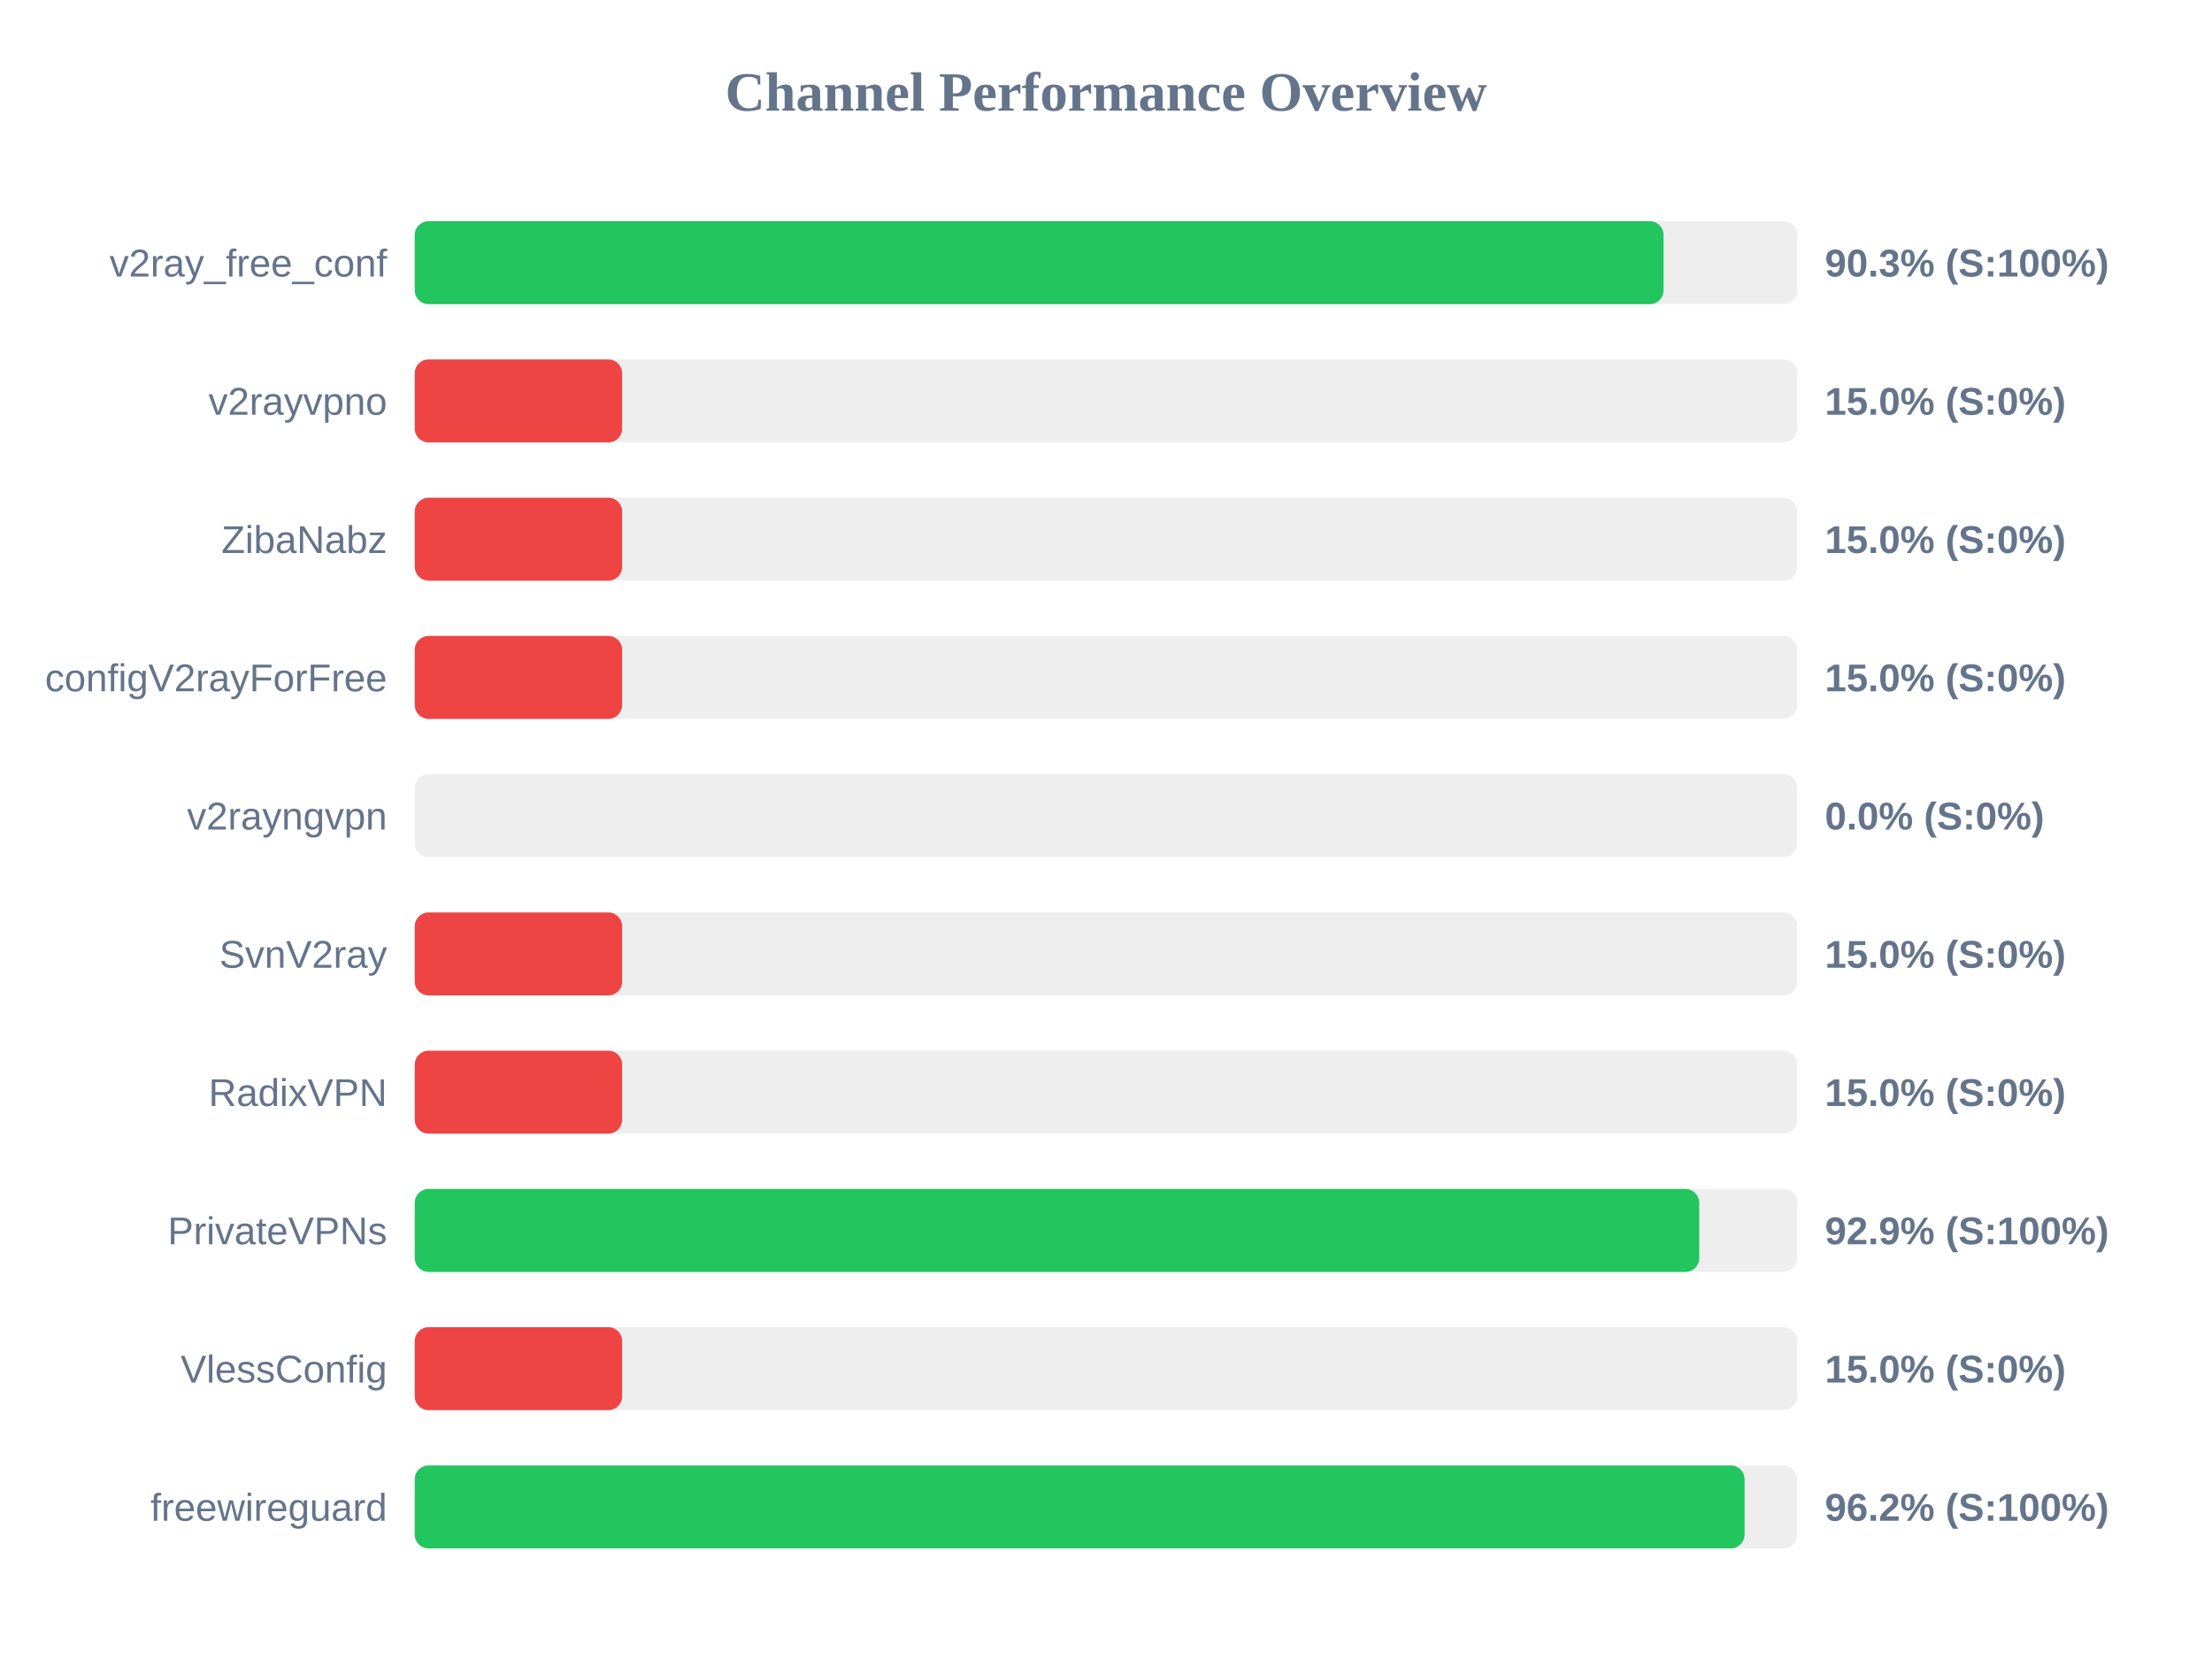
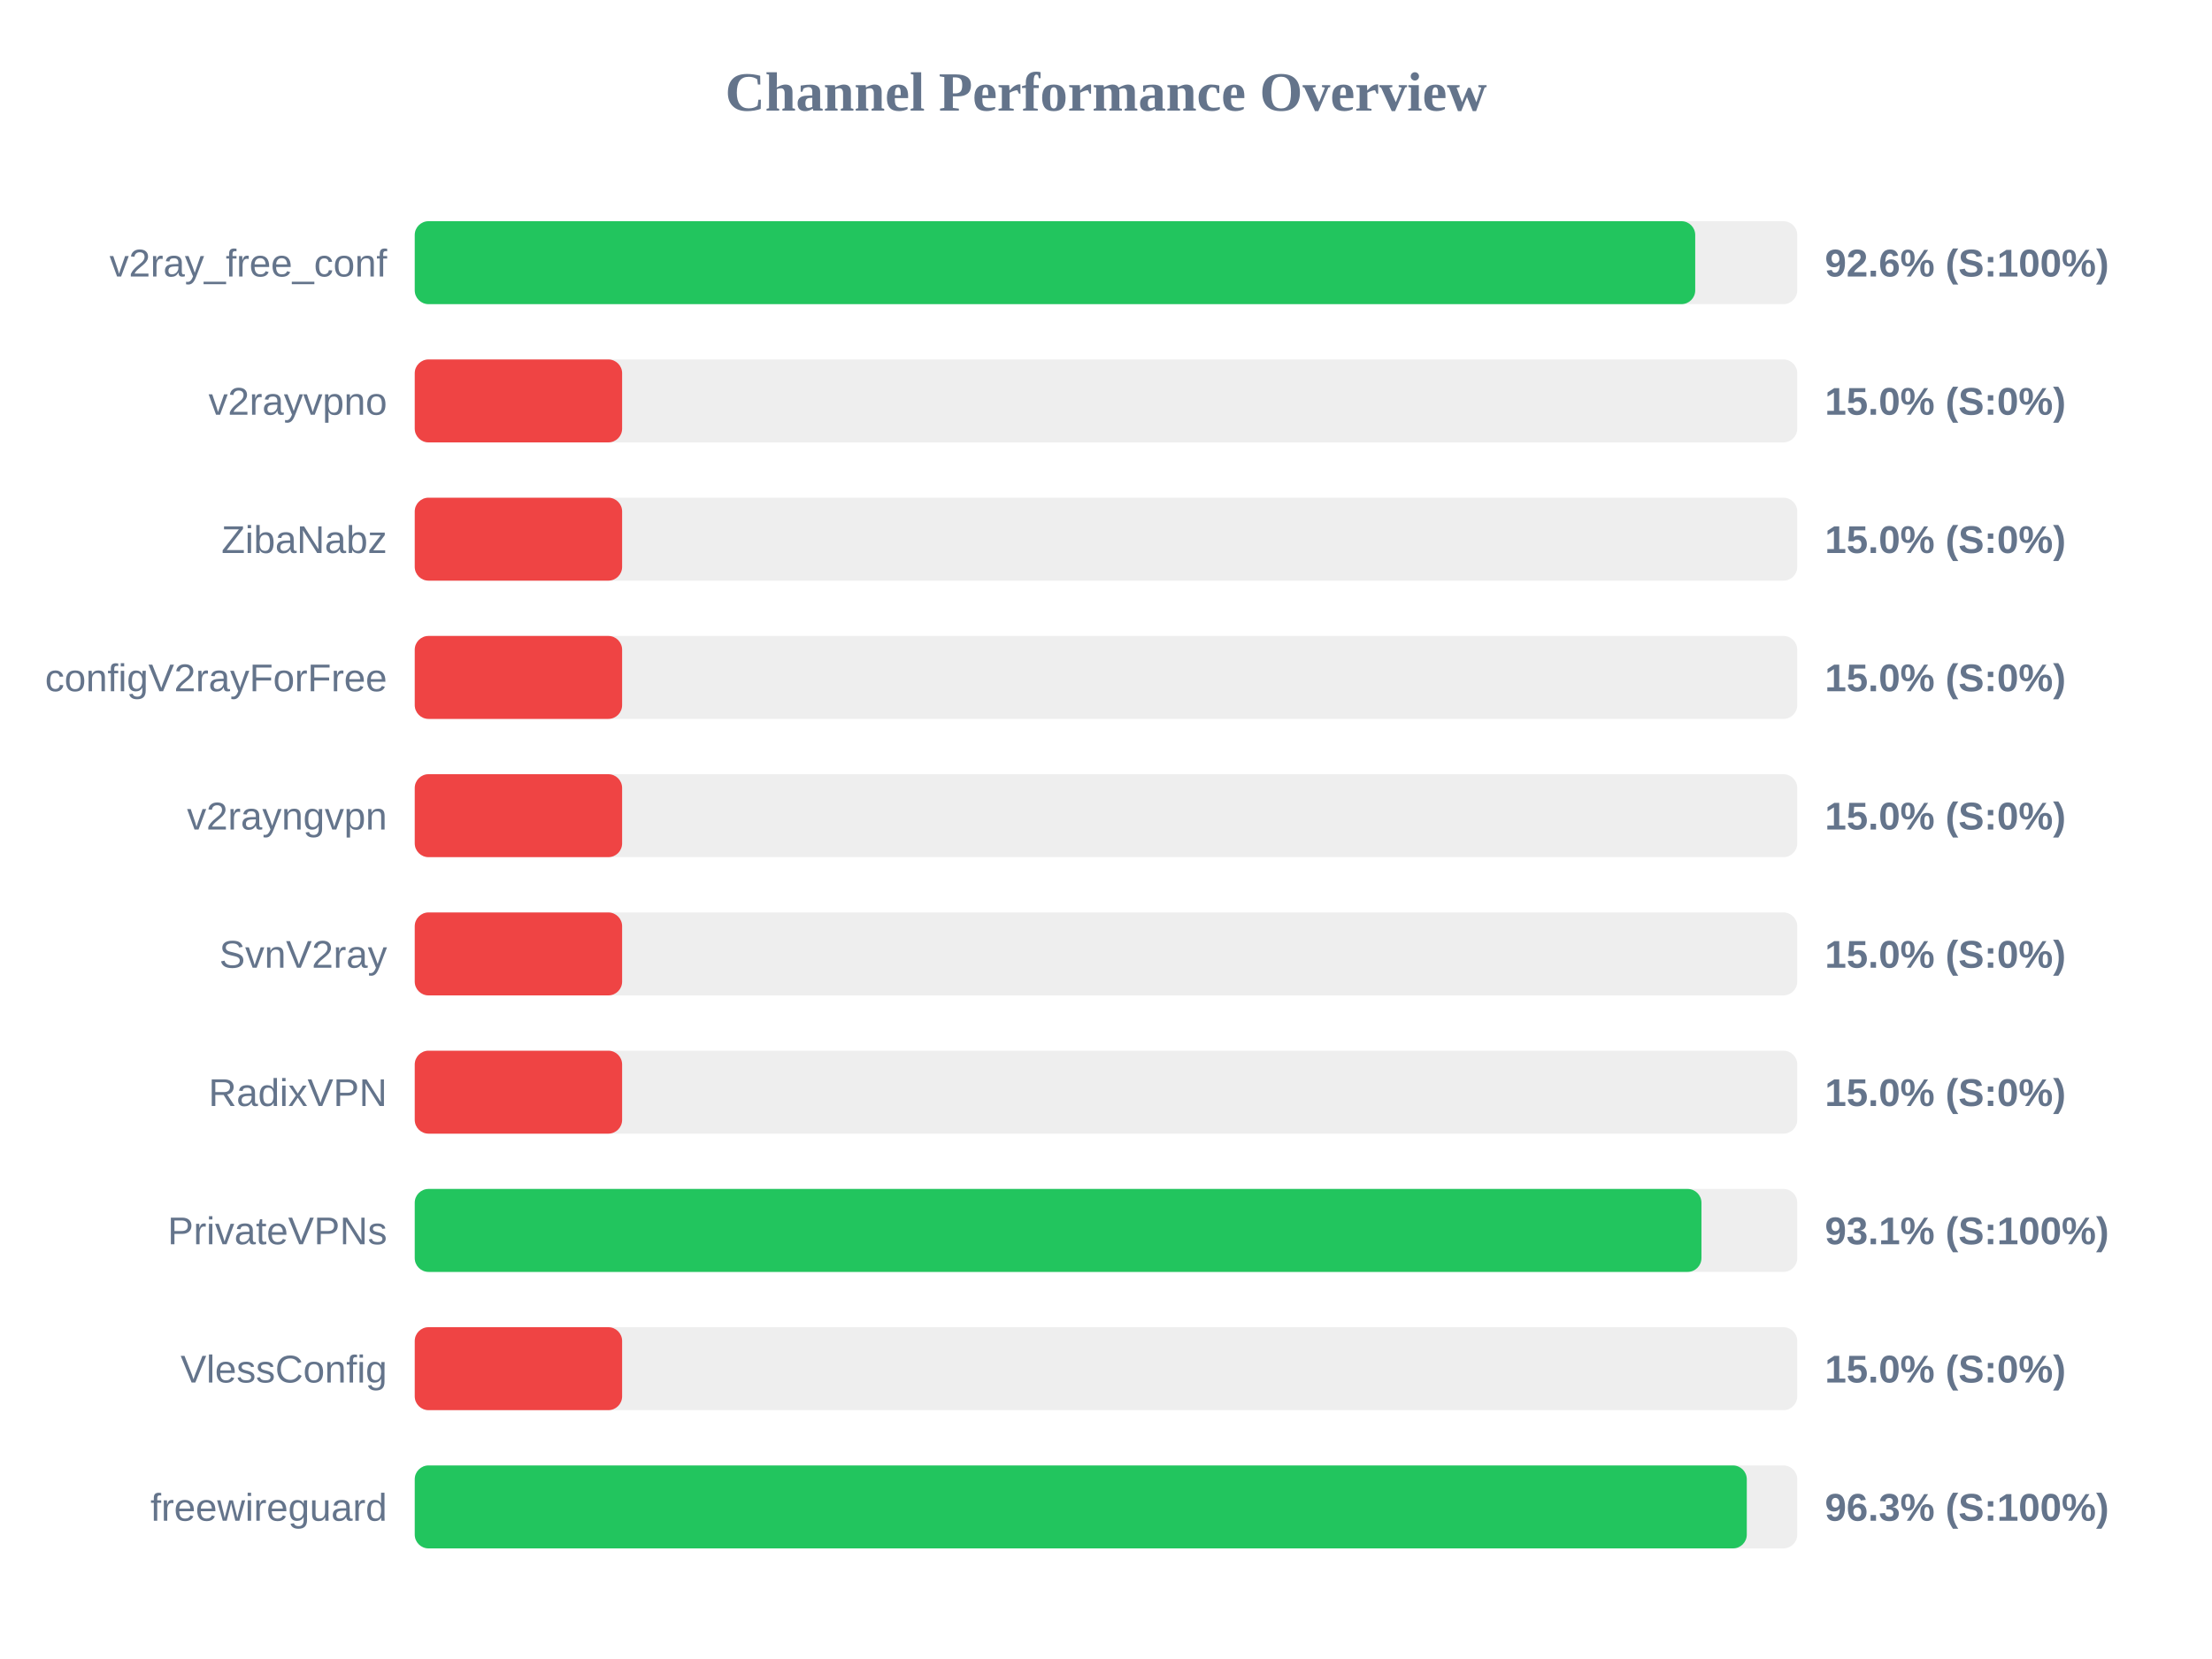
<svg xmlns="http://www.w3.org/2000/svg" width="800" height="600" version="1.1">
  <style>
        .row { font: 14px Arial; fill: #64748b; }
        .score { font: bold 14px Arial; fill: #64748b; }
    </style>
  <text x="400" y="40" text-anchor="middle" font-size="20px" font-weight="bold" fill="#64748b">Channel Performance Overview</text>
  <rect x="150" y="80" width="500" height="30" fill="#eee" rx="5" />
-   <rect x="150" y="80" width="451.65" height="30" fill="#22c55e" rx="5" />
+   <rect x="150" y="80" width="463.1" height="30" fill="#22c55e" rx="5" />
  <text x="140" y="100" text-anchor="end" class="row">v2ray_free_conf</text>
-   <text x="660" y="100" text-anchor="start" class="score">90.3% (S:100%)</text>
+   <text x="660" y="100" text-anchor="start" class="score">92.6% (S:100%)</text>
  <rect x="150" y="130" width="500" height="30" fill="#eee" rx="5" />
  <rect x="150" y="130" width="75.0" height="30" fill="#ef4444" rx="5" />
  <text x="140" y="150" text-anchor="end" class="row">v2rayvpno</text>
  <text x="660" y="150" text-anchor="start" class="score">15.0% (S:0%)</text>
  <rect x="150" y="180" width="500" height="30" fill="#eee" rx="5" />
  <rect x="150" y="180" width="75.0" height="30" fill="#ef4444" rx="5" />
  <text x="140" y="200" text-anchor="end" class="row">ZibaNabz</text>
  <text x="660" y="200" text-anchor="start" class="score">15.0% (S:0%)</text>
  <rect x="150" y="230" width="500" height="30" fill="#eee" rx="5" />
  <rect x="150" y="230" width="75.0" height="30" fill="#ef4444" rx="5" />
  <text x="140" y="250" text-anchor="end" class="row">configV2rayForFree</text>
  <text x="660" y="250" text-anchor="start" class="score">15.0% (S:0%)</text>
  <rect x="150" y="280" width="500" height="30" fill="#eee" rx="5" />
-   <rect x="150" y="280" width="0.0" height="30" fill="#ef4444" rx="5" />
+   <rect x="150" y="280" width="75.0" height="30" fill="#ef4444" rx="5" />
  <text x="140" y="300" text-anchor="end" class="row">v2rayngvpn</text>
-   <text x="660" y="300" text-anchor="start" class="score">0.0% (S:0%)</text>
+   <text x="660" y="300" text-anchor="start" class="score">15.0% (S:0%)</text>
  <rect x="150" y="330" width="500" height="30" fill="#eee" rx="5" />
  <rect x="150" y="330" width="75.0" height="30" fill="#ef4444" rx="5" />
  <text x="140" y="350" text-anchor="end" class="row">SvnV2ray</text>
  <text x="660" y="350" text-anchor="start" class="score">15.0% (S:0%)</text>
  <rect x="150" y="380" width="500" height="30" fill="#eee" rx="5" />
  <rect x="150" y="380" width="75.0" height="30" fill="#ef4444" rx="5" />
  <text x="140" y="400" text-anchor="end" class="row">RadixVPN</text>
  <text x="660" y="400" text-anchor="start" class="score">15.0% (S:0%)</text>
  <rect x="150" y="430" width="500" height="30" fill="#eee" rx="5" />
-   <rect x="150" y="430" width="464.55" height="30" fill="#22c55e" rx="5" />
+   <rect x="150" y="430" width="465.35" height="30" fill="#22c55e" rx="5" />
  <text x="140" y="450" text-anchor="end" class="row">PrivateVPNs</text>
-   <text x="660" y="450" text-anchor="start" class="score">92.9% (S:100%)</text>
+   <text x="660" y="450" text-anchor="start" class="score">93.1% (S:100%)</text>
  <rect x="150" y="480" width="500" height="30" fill="#eee" rx="5" />
  <rect x="150" y="480" width="75.0" height="30" fill="#ef4444" rx="5" />
  <text x="140" y="500" text-anchor="end" class="row">VlessConfig</text>
  <text x="660" y="500" text-anchor="start" class="score">15.0% (S:0%)</text>
  <rect x="150" y="530" width="500" height="30" fill="#eee" rx="5" />
-   <rect x="150" y="530" width="480.95" height="30" fill="#22c55e" rx="5" />
+   <rect x="150" y="530" width="481.75" height="30" fill="#22c55e" rx="5" />
  <text x="140" y="550" text-anchor="end" class="row">freewireguard</text>
-   <text x="660" y="550" text-anchor="start" class="score">96.2% (S:100%)</text>
+   <text x="660" y="550" text-anchor="start" class="score">96.3% (S:100%)</text>
</svg>
